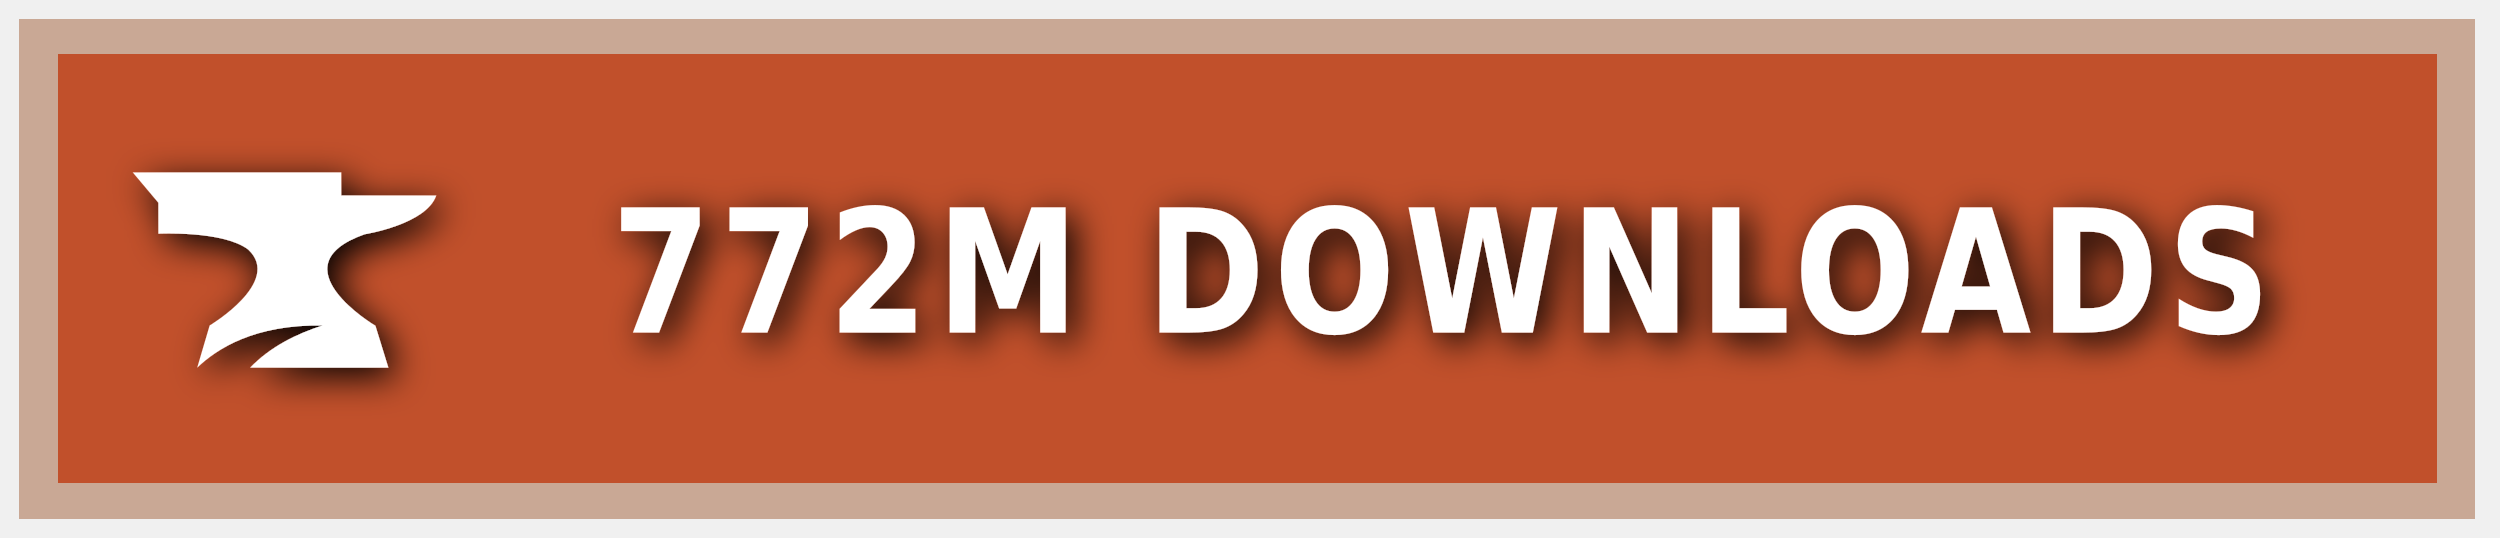
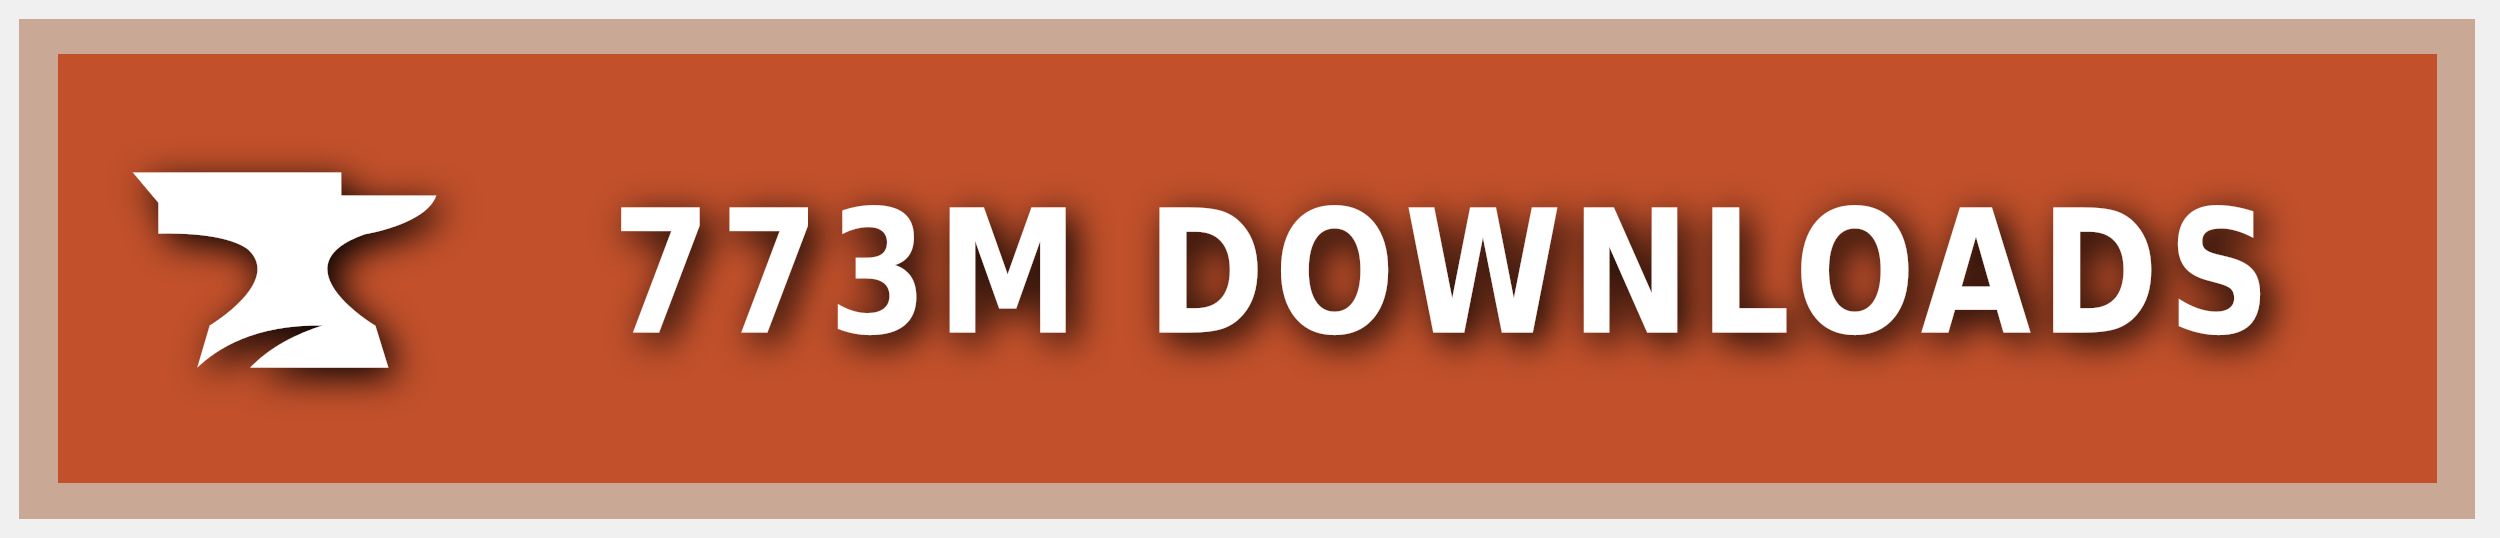
<svg xmlns="http://www.w3.org/2000/svg" xmlns:ns1="https://boxy-svg.com" width="200" height="43" viewBox="0 0 140 30" role="img" aria-label="CURSEFORGE">
  <style> g:not(.noshadow) { filter: drop-shadow(0.5px 0.5px 1.0px black); } </style>
  <defs>
    <ns1:guide x="121.656" y="10.118" angle="90" />
    <ns1:guide x="127.198" y="17.628" angle="90" />
    <ns1:guide x="8.199" y="-3.08" angle="0" />
    <ns1:guide x="20.449" y="-4.101" angle="0" />
  </defs>
  <g class="noshadow" shape-rendering="crispEdges" style="" transform="matrix(1.074564, 0, 0, 1, 0, 0)">
    <rect x="1" y="1" width="128" height="28" style="fill: #F16436;" />
    <rect x="1" y="1" width="128" height="28" style="fill: rgba(0, 0, 0, 0.2);" />
    <rect x="2" y="2" width="126" height="26" style="fill: none; stroke-width:2px; stroke: rgba(211, 255, 255, 0.5);" />
  </g>
  <g style="" transform="matrix(1, 0, 0, 1, 1, 1)">
    <path class="st1" d="M 19.416 12.071 C 19.416 12.071 22.882 11.52 23.433 9.895 L 18.11 9.895 L 18.11 8.604 L 6.433 8.604 L 7.868 10.301 L 7.868 12.041 C 7.868 12.041 11.495 11.853 12.903 12.927 C 14.832 14.74 10.741 17.177 10.741 17.177 L 10.044 19.541 C 11.147 18.482 13.236 17.119 17.065 17.177 C 15.615 17.641 14.135 18.366 13.005 19.541 L 20.75 19.541 L 20.024 17.191 C 20.01 17.191 14.396 13.841 19.416 12.071 Z" style="fill: rgb(255, 255, 255);" />
  </g>
  <g fill="#fff" text-anchor="middle" font-family="Verdana,Geneva,DejaVu Sans,sans-serif" text-rendering="geometricPrecision" font-size="100" transform="matrix(1, 0, 0, 1, 13, 0)">
-     <text style="font-size: 80px; font-weight: 700; white-space: pre;" transform="matrix(0.1, 0, 0, 0.120296, 0, -3.678133)" x="677" y="185" letter-spacing="5">772M DOWNLOADS</text>
+     <text style="font-size: 80px; font-weight: 700; white-space: pre;" transform="matrix(0.1, 0, 0, 0.120296, 0, -3.678133)" x="677" y="185" letter-spacing="5">773M DOWNLOADS</text>
  </g>
</svg>
